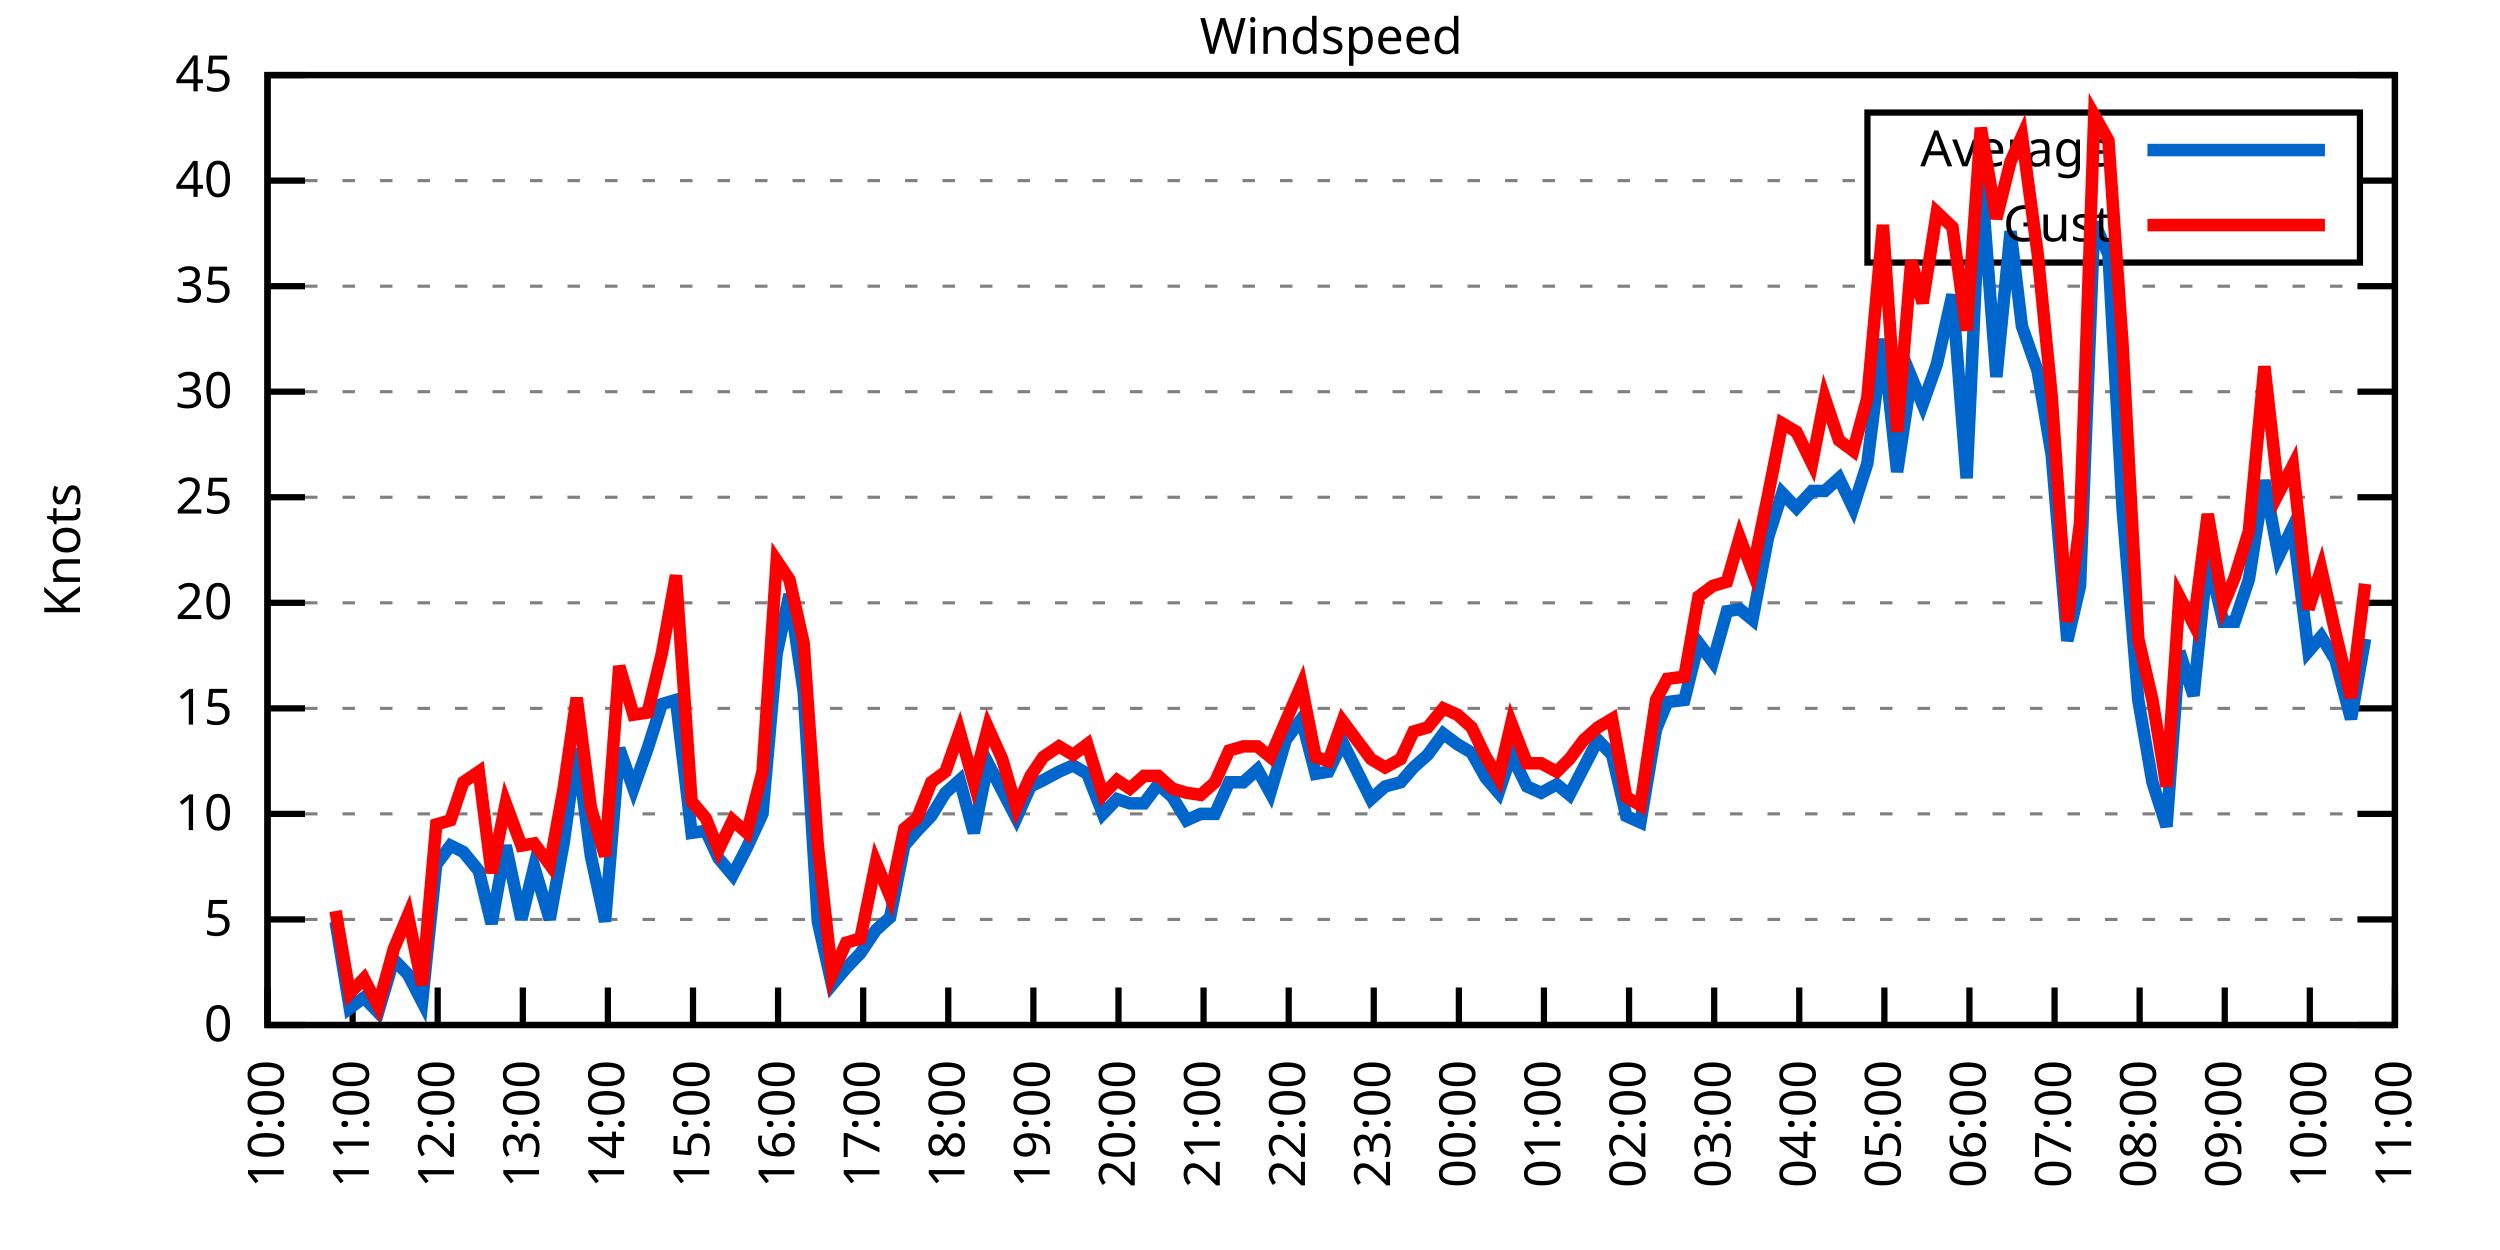
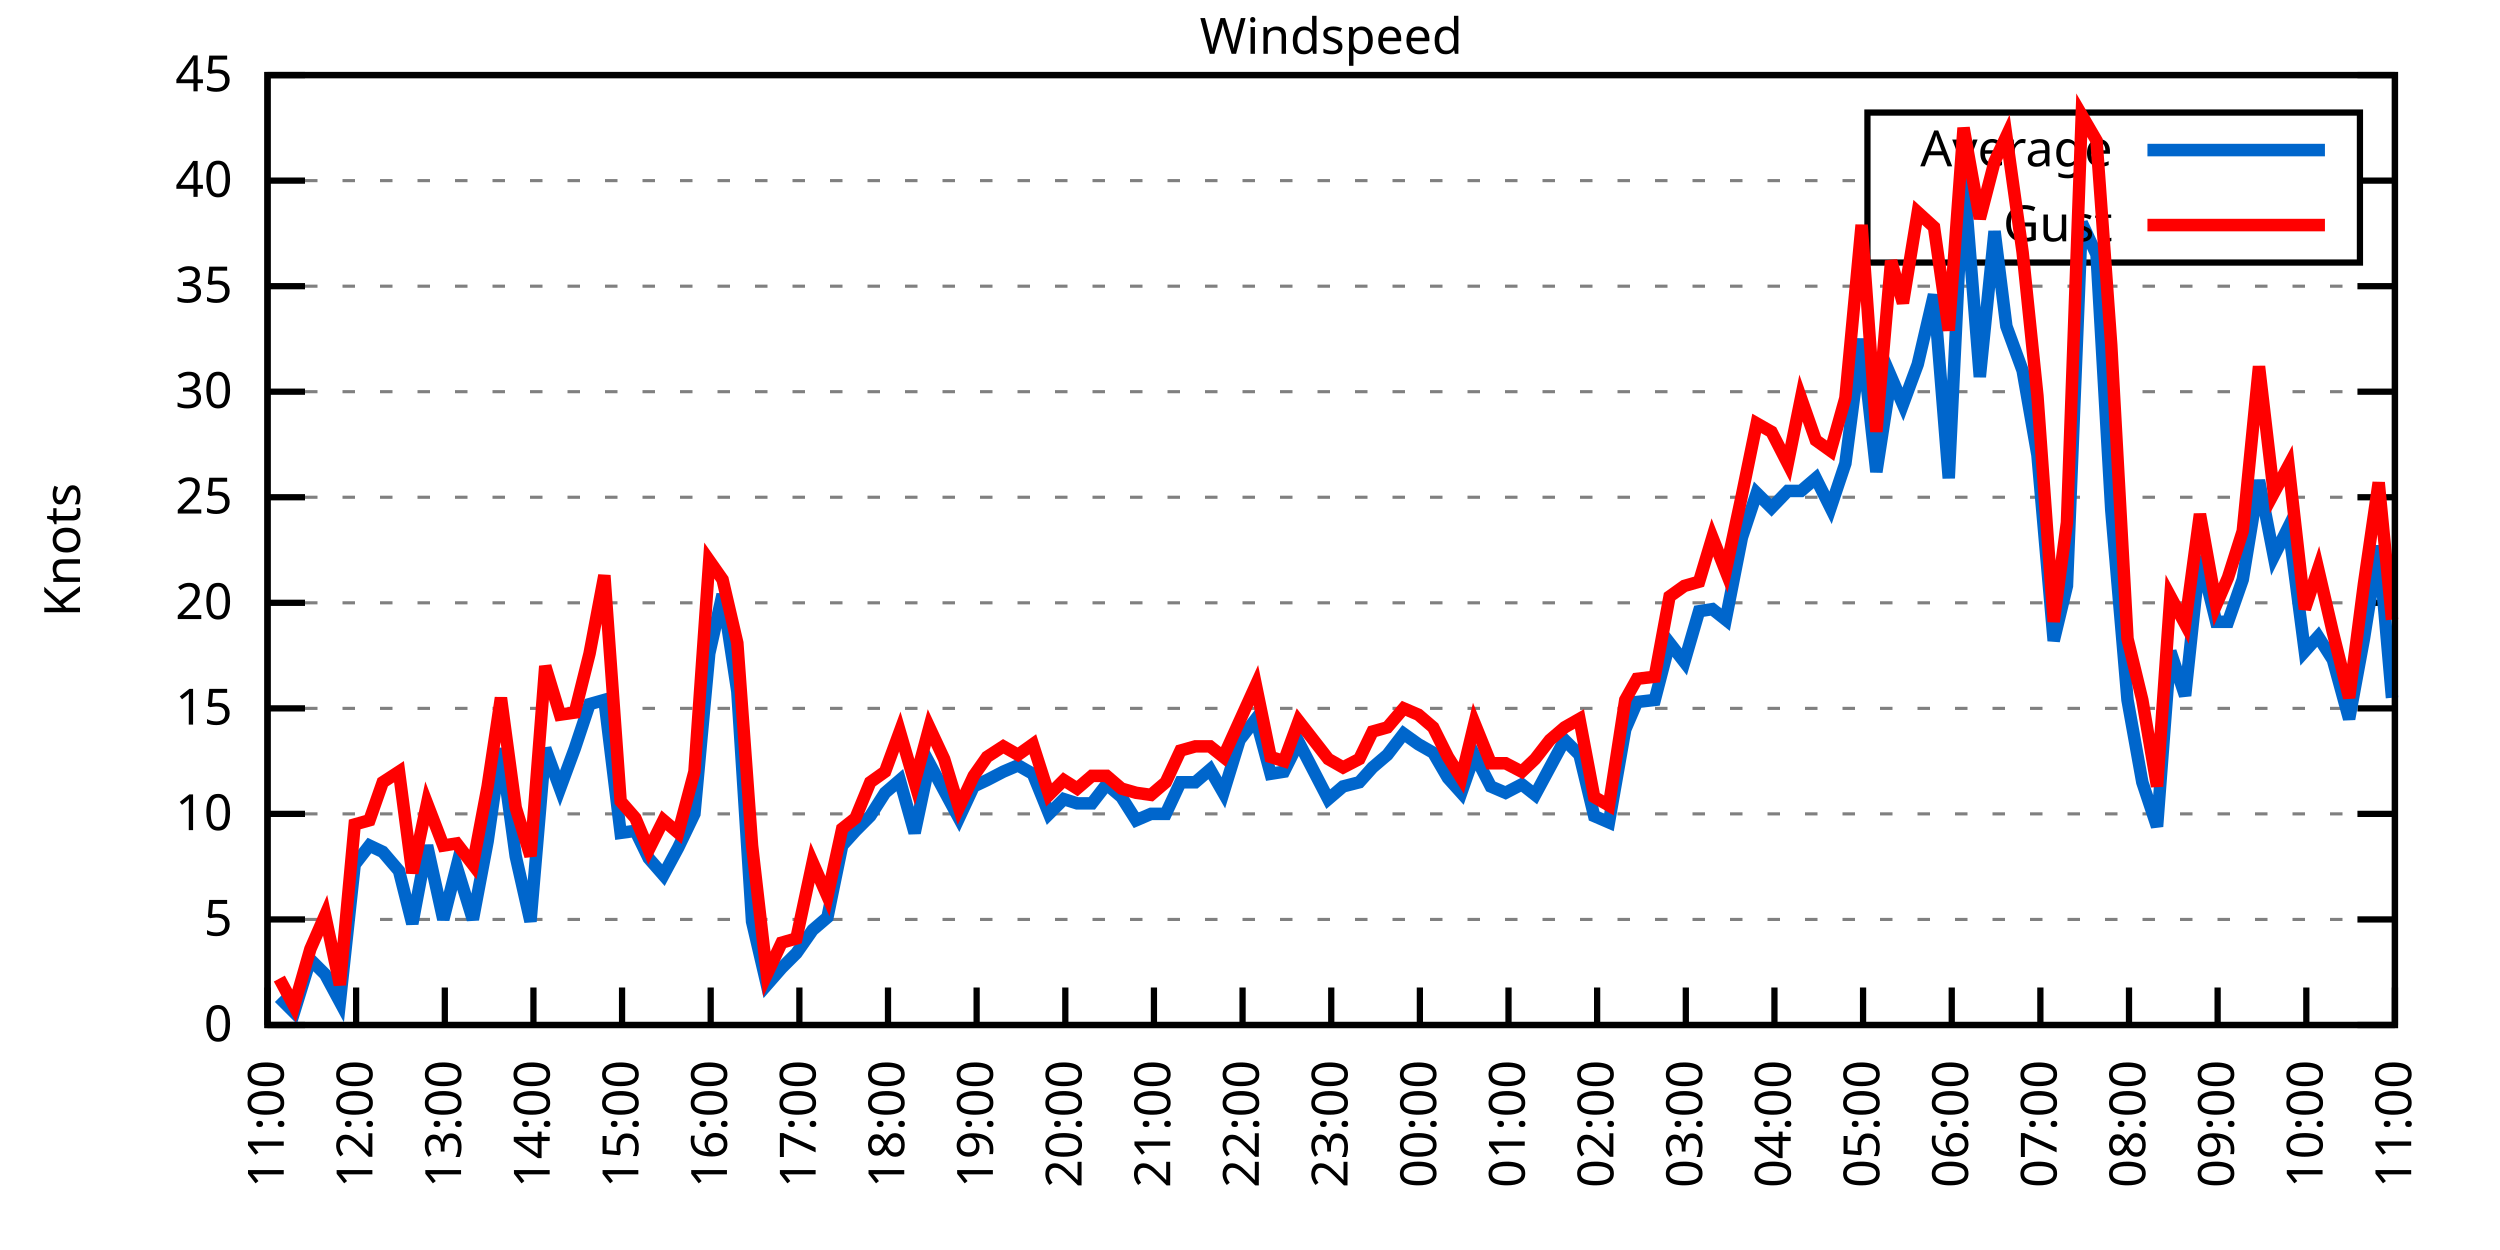
<svg xmlns="http://www.w3.org/2000/svg" xmlns:xlink="http://www.w3.org/1999/xlink" width="400" height="200" viewBox="0 0 400 200">
  <g id="gnuplot_canvas">
    <rect x="0" y="0" width="400" height="200" fill="none" />
    <defs>
      <circle id="gpDot" r="0.5" stroke-width="0.5" stroke="currentColor" />
      <path id="gpPt0" stroke-width="0.333" stroke="currentColor" d="M-1,0 h2 M0,-1 v2" />
      <path id="gpPt1" stroke-width="0.333" stroke="currentColor" d="M-1,-1 L1,1 M1,-1 L-1,1" />
      <path id="gpPt2" stroke-width="0.333" stroke="currentColor" d="M-1,0 L1,0 M0,-1 L0,1 M-1,-1 L1,1 M-1,1 L1,-1" />
      <rect id="gpPt3" stroke-width="0.333" stroke="currentColor" x="-1" y="-1" width="2" height="2" />
      <rect id="gpPt4" stroke-width="0.333" stroke="currentColor" fill="currentColor" x="-1" y="-1" width="2" height="2" />
      <circle id="gpPt5" stroke-width="0.333" stroke="currentColor" cx="0" cy="0" r="1" />
      <use xlink:href="#gpPt5" id="gpPt6" fill="currentColor" stroke="none" />
      <path id="gpPt7" stroke-width="0.333" stroke="currentColor" d="M0,-1.33 L-1.33,0.67 L1.33,0.67 z" />
      <use xlink:href="#gpPt7" id="gpPt8" fill="currentColor" stroke="none" />
      <use xlink:href="#gpPt7" id="gpPt9" stroke="currentColor" transform="rotate(180)" />
      <use xlink:href="#gpPt9" id="gpPt10" fill="currentColor" stroke="none" />
      <use xlink:href="#gpPt3" id="gpPt11" stroke="currentColor" transform="rotate(45)" />
      <use xlink:href="#gpPt11" id="gpPt12" fill="currentColor" stroke="none" />
      <path id="gpPt13" stroke-width="0.333" stroke="currentColor" d="M0,1.330 L1.265,0.411 L0.782,-1.067 L-0.782,-1.076 L-1.265,0.411 z" />
      <use xlink:href="#gpPt13" id="gpPt14" fill="currentColor" stroke="none" />
      <filter id="textbox" filterUnits="objectBoundingBox" x="0" y="0" height="1" width="1">
        <feFlood flood-color="white" flood-opacity="1" result="bgnd" />
        <feComposite in="SourceGraphic" in2="bgnd" operator="atop" />
      </filter>
      <filter id="greybox" filterUnits="objectBoundingBox" x="0" y="0" height="1" width="1">
        <feFlood flood-color="lightgrey" flood-opacity="1" result="grey" />
        <feComposite in="SourceGraphic" in2="grey" operator="atop" />
      </filter>
    </defs>
    <g fill="none" color="white" stroke="currentColor" stroke-width="1.00" stroke-linecap="butt" stroke-linejoin="miter">
</g>
    <g fill="none" color="black" stroke="currentColor" stroke-width="1.00" stroke-linecap="butt" stroke-linejoin="miter">
      <g stroke="none" shape-rendering="crispEdges">
        <polygon fill="rgb(255, 255, 255)" points="42.80,164.00 383.18,164.00 383.18,12.02 42.80,12.02 " />
      </g>
    </g>
    <g fill="none" color="black" stroke="currentColor" stroke-width="1.00" stroke-linecap="butt" stroke-linejoin="miter">
</g>
    <g fill="none" color="black" stroke="black" stroke-width="0.50" stroke-linecap="butt" stroke-linejoin="miter">
</g>
    <g fill="none" color="gray" stroke="currentColor" stroke-width="0.50" stroke-linecap="butt" stroke-linejoin="miter">
      <path stroke="gray" stroke-dasharray="2,4" class="gridline" d="M42.80,164.00 L383.19,164.00  " />
    </g>
    <g fill="none" color="gray" stroke="gray" stroke-width="1.00" stroke-linecap="butt" stroke-linejoin="miter">
</g>
    <g fill="none" color="black" stroke="currentColor" stroke-width="1.00" stroke-linecap="butt" stroke-linejoin="miter">
      <path stroke="black" d="M42.80,164.00 L48.80,164.00 M383.19,164.00 L377.19,164.00  " />
      <g transform="translate(37.20,166.60)" stroke="none" fill="black" font-family="Sans" font-size="8.00" text-anchor="end">
        <text>
          <tspan font-family="Sans"> 0</tspan>
        </text>
      </g>
    </g>
    <g fill="none" color="black" stroke="currentColor" stroke-width="1.00" stroke-linecap="butt" stroke-linejoin="miter">
</g>
    <g fill="none" color="black" stroke="black" stroke-width="0.50" stroke-linecap="butt" stroke-linejoin="miter">
</g>
    <g fill="none" color="gray" stroke="currentColor" stroke-width="0.50" stroke-linecap="butt" stroke-linejoin="miter">
      <path stroke="gray" stroke-dasharray="2,4" class="gridline" d="M42.80,147.11 L383.19,147.11  " />
    </g>
    <g fill="none" color="gray" stroke="gray" stroke-width="1.00" stroke-linecap="butt" stroke-linejoin="miter">
</g>
    <g fill="none" color="black" stroke="currentColor" stroke-width="1.00" stroke-linecap="butt" stroke-linejoin="miter">
      <path stroke="black" d="M42.80,147.11 L48.80,147.11 M383.19,147.11 L377.19,147.11  " />
      <g transform="translate(37.20,149.71)" stroke="none" fill="black" font-family="Sans" font-size="8.00" text-anchor="end">
        <text>
          <tspan font-family="Sans"> 5</tspan>
        </text>
      </g>
    </g>
    <g fill="none" color="black" stroke="currentColor" stroke-width="1.00" stroke-linecap="butt" stroke-linejoin="miter">
</g>
    <g fill="none" color="black" stroke="black" stroke-width="0.50" stroke-linecap="butt" stroke-linejoin="miter">
</g>
    <g fill="none" color="gray" stroke="currentColor" stroke-width="0.50" stroke-linecap="butt" stroke-linejoin="miter">
      <path stroke="gray" stroke-dasharray="2,4" class="gridline" d="M42.80,130.22 L383.19,130.22  " />
    </g>
    <g fill="none" color="gray" stroke="gray" stroke-width="1.00" stroke-linecap="butt" stroke-linejoin="miter">
</g>
    <g fill="none" color="black" stroke="currentColor" stroke-width="1.00" stroke-linecap="butt" stroke-linejoin="miter">
      <path stroke="black" d="M42.80,130.22 L48.80,130.22 M383.19,130.22 L377.19,130.22  " />
      <g transform="translate(37.20,132.82)" stroke="none" fill="black" font-family="Sans" font-size="8.00" text-anchor="end">
        <text>
          <tspan font-family="Sans"> 10</tspan>
        </text>
      </g>
    </g>
    <g fill="none" color="black" stroke="currentColor" stroke-width="1.00" stroke-linecap="butt" stroke-linejoin="miter">
</g>
    <g fill="none" color="black" stroke="black" stroke-width="0.50" stroke-linecap="butt" stroke-linejoin="miter">
</g>
    <g fill="none" color="gray" stroke="currentColor" stroke-width="0.50" stroke-linecap="butt" stroke-linejoin="miter">
      <path stroke="gray" stroke-dasharray="2,4" class="gridline" d="M42.80,113.34 L383.19,113.34  " />
    </g>
    <g fill="none" color="gray" stroke="gray" stroke-width="1.00" stroke-linecap="butt" stroke-linejoin="miter">
</g>
    <g fill="none" color="black" stroke="currentColor" stroke-width="1.00" stroke-linecap="butt" stroke-linejoin="miter">
      <path stroke="black" d="M42.80,113.34 L48.80,113.34 M383.19,113.34 L377.19,113.34  " />
      <g transform="translate(37.20,115.94)" stroke="none" fill="black" font-family="Sans" font-size="8.00" text-anchor="end">
        <text>
          <tspan font-family="Sans"> 15</tspan>
        </text>
      </g>
    </g>
    <g fill="none" color="black" stroke="currentColor" stroke-width="1.00" stroke-linecap="butt" stroke-linejoin="miter">
</g>
    <g fill="none" color="black" stroke="black" stroke-width="0.50" stroke-linecap="butt" stroke-linejoin="miter">
</g>
    <g fill="none" color="gray" stroke="currentColor" stroke-width="0.50" stroke-linecap="butt" stroke-linejoin="miter">
      <path stroke="gray" stroke-dasharray="2,4" class="gridline" d="M42.80,96.45 L383.19,96.45  " />
    </g>
    <g fill="none" color="gray" stroke="gray" stroke-width="1.00" stroke-linecap="butt" stroke-linejoin="miter">
</g>
    <g fill="none" color="black" stroke="currentColor" stroke-width="1.00" stroke-linecap="butt" stroke-linejoin="miter">
      <path stroke="black" d="M42.80,96.45 L48.80,96.45 M383.19,96.45 L377.19,96.45  " />
      <g transform="translate(37.20,99.05)" stroke="none" fill="black" font-family="Sans" font-size="8.00" text-anchor="end">
        <text>
          <tspan font-family="Sans"> 20</tspan>
        </text>
      </g>
    </g>
    <g fill="none" color="black" stroke="currentColor" stroke-width="1.00" stroke-linecap="butt" stroke-linejoin="miter">
</g>
    <g fill="none" color="black" stroke="black" stroke-width="0.50" stroke-linecap="butt" stroke-linejoin="miter">
</g>
    <g fill="none" color="gray" stroke="currentColor" stroke-width="0.50" stroke-linecap="butt" stroke-linejoin="miter">
      <path stroke="gray" stroke-dasharray="2,4" class="gridline" d="M42.80,79.56 L383.19,79.56  " />
    </g>
    <g fill="none" color="gray" stroke="gray" stroke-width="1.00" stroke-linecap="butt" stroke-linejoin="miter">
</g>
    <g fill="none" color="black" stroke="currentColor" stroke-width="1.00" stroke-linecap="butt" stroke-linejoin="miter">
      <path stroke="black" d="M42.80,79.56 L48.80,79.56 M383.19,79.56 L377.19,79.56  " />
      <g transform="translate(37.20,82.16)" stroke="none" fill="black" font-family="Sans" font-size="8.00" text-anchor="end">
        <text>
          <tspan font-family="Sans"> 25</tspan>
        </text>
      </g>
    </g>
    <g fill="none" color="black" stroke="currentColor" stroke-width="1.00" stroke-linecap="butt" stroke-linejoin="miter">
</g>
    <g fill="none" color="black" stroke="black" stroke-width="0.50" stroke-linecap="butt" stroke-linejoin="miter">
</g>
    <g fill="none" color="gray" stroke="currentColor" stroke-width="0.50" stroke-linecap="butt" stroke-linejoin="miter">
      <path stroke="gray" stroke-dasharray="2,4" class="gridline" d="M42.80,62.67 L383.19,62.67  " />
    </g>
    <g fill="none" color="gray" stroke="gray" stroke-width="1.00" stroke-linecap="butt" stroke-linejoin="miter">
</g>
    <g fill="none" color="black" stroke="currentColor" stroke-width="1.00" stroke-linecap="butt" stroke-linejoin="miter">
      <path stroke="black" d="M42.80,62.67 L48.80,62.67 M383.19,62.67 L377.19,62.67  " />
      <g transform="translate(37.20,65.27)" stroke="none" fill="black" font-family="Sans" font-size="8.00" text-anchor="end">
        <text>
          <tspan font-family="Sans"> 30</tspan>
        </text>
      </g>
    </g>
    <g fill="none" color="black" stroke="currentColor" stroke-width="1.00" stroke-linecap="butt" stroke-linejoin="miter">
</g>
    <g fill="none" color="black" stroke="black" stroke-width="0.50" stroke-linecap="butt" stroke-linejoin="miter">
</g>
    <g fill="none" color="gray" stroke="currentColor" stroke-width="0.50" stroke-linecap="butt" stroke-linejoin="miter">
      <path stroke="gray" stroke-dasharray="2,4" class="gridline" d="M42.80,45.79 L383.19,45.79  " />
    </g>
    <g fill="none" color="gray" stroke="gray" stroke-width="1.00" stroke-linecap="butt" stroke-linejoin="miter">
</g>
    <g fill="none" color="black" stroke="currentColor" stroke-width="1.00" stroke-linecap="butt" stroke-linejoin="miter">
      <path stroke="black" d="M42.80,45.79 L48.80,45.79 M383.19,45.79 L377.19,45.79  " />
      <g transform="translate(37.20,48.39)" stroke="none" fill="black" font-family="Sans" font-size="8.00" text-anchor="end">
        <text>
          <tspan font-family="Sans"> 35</tspan>
        </text>
      </g>
    </g>
    <g fill="none" color="black" stroke="currentColor" stroke-width="1.00" stroke-linecap="butt" stroke-linejoin="miter">
</g>
    <g fill="none" color="black" stroke="black" stroke-width="0.50" stroke-linecap="butt" stroke-linejoin="miter">
</g>
    <g fill="none" color="gray" stroke="currentColor" stroke-width="0.50" stroke-linecap="butt" stroke-linejoin="miter">
      <path stroke="gray" stroke-dasharray="2,4" class="gridline" d="M42.80,28.90 L298.79,28.90 M377.59,28.90 L383.19,28.90  " />
    </g>
    <g fill="none" color="gray" stroke="gray" stroke-width="1.00" stroke-linecap="butt" stroke-linejoin="miter">
</g>
    <g fill="none" color="black" stroke="currentColor" stroke-width="1.00" stroke-linecap="butt" stroke-linejoin="miter">
      <path stroke="black" d="M42.80,28.90 L48.80,28.90 M383.19,28.90 L377.19,28.90  " />
      <g transform="translate(37.20,31.50)" stroke="none" fill="black" font-family="Sans" font-size="8.00" text-anchor="end">
        <text>
          <tspan font-family="Sans"> 40</tspan>
        </text>
      </g>
    </g>
    <g fill="none" color="black" stroke="currentColor" stroke-width="1.00" stroke-linecap="butt" stroke-linejoin="miter">
</g>
    <g fill="none" color="black" stroke="black" stroke-width="0.50" stroke-linecap="butt" stroke-linejoin="miter">
</g>
    <g fill="none" color="gray" stroke="currentColor" stroke-width="0.50" stroke-linecap="butt" stroke-linejoin="miter">
      <path stroke="gray" stroke-dasharray="2,4" class="gridline" d="M42.80,12.01 L383.19,12.01  " />
    </g>
    <g fill="none" color="gray" stroke="gray" stroke-width="1.00" stroke-linecap="butt" stroke-linejoin="miter">
</g>
    <g fill="none" color="black" stroke="currentColor" stroke-width="1.00" stroke-linecap="butt" stroke-linejoin="miter">
      <path stroke="black" d="M42.80,12.01 L48.80,12.01 M383.19,12.01 L377.19,12.01  " />
      <g transform="translate(37.20,14.61)" stroke="none" fill="black" font-family="Sans" font-size="8.00" text-anchor="end">
        <text>
          <tspan font-family="Sans"> 45</tspan>
        </text>
      </g>
    </g>
    <g fill="none" color="black" stroke="currentColor" stroke-width="1.00" stroke-linecap="butt" stroke-linejoin="miter">
      <path stroke="black" d="M42.80,164.00 L42.80,158.00  " />
      <g transform="translate(45.40,169.60) rotate(270.00)" stroke="none" fill="black" font-family="Sans" font-size="8.00" text-anchor="end">
        <text>
-           <tspan font-family="Sans">10:00</tspan>
-         </text>
-       </g>
-     </g>
-     <g fill="none" color="black" stroke="currentColor" stroke-width="1.00" stroke-linecap="butt" stroke-linejoin="miter">
-       <path stroke="black" d="M56.42,164.00 L56.42,158.00  " />
-       <g transform="translate(59.02,169.60) rotate(270.00)" stroke="none" fill="black" font-family="Sans" font-size="8.00" text-anchor="end">
-         <text>
          <tspan font-family="Sans">11:00</tspan>
        </text>
      </g>
    </g>
    <g fill="none" color="black" stroke="currentColor" stroke-width="1.00" stroke-linecap="butt" stroke-linejoin="miter">
-       <path stroke="black" d="M70.03,164.00 L70.03,158.00  " />
-       <g transform="translate(72.63,169.60) rotate(270.00)" stroke="none" fill="black" font-family="Sans" font-size="8.00" text-anchor="end">
+       <path stroke="black" d="M56.98,164.00 L56.98,158.00  " />
+       <g transform="translate(59.58,169.60) rotate(270.00)" stroke="none" fill="black" font-family="Sans" font-size="8.00" text-anchor="end">
        <text>
          <tspan font-family="Sans">12:00</tspan>
        </text>
      </g>
    </g>
    <g fill="none" color="black" stroke="currentColor" stroke-width="1.00" stroke-linecap="butt" stroke-linejoin="miter">
-       <path stroke="black" d="M83.65,164.00 L83.65,158.00  " />
-       <g transform="translate(86.25,169.60) rotate(270.00)" stroke="none" fill="black" font-family="Sans" font-size="8.00" text-anchor="end">
+       <path stroke="black" d="M71.17,164.00 L71.17,158.00  " />
+       <g transform="translate(73.77,169.60) rotate(270.00)" stroke="none" fill="black" font-family="Sans" font-size="8.00" text-anchor="end">
        <text>
          <tspan font-family="Sans">13:00</tspan>
        </text>
      </g>
    </g>
    <g fill="none" color="black" stroke="currentColor" stroke-width="1.00" stroke-linecap="butt" stroke-linejoin="miter">
-       <path stroke="black" d="M97.26,164.00 L97.26,158.00  " />
-       <g transform="translate(99.86,169.60) rotate(270.00)" stroke="none" fill="black" font-family="Sans" font-size="8.00" text-anchor="end">
+       <path stroke="black" d="M85.35,164.00 L85.35,158.00  " />
+       <g transform="translate(87.95,169.60) rotate(270.00)" stroke="none" fill="black" font-family="Sans" font-size="8.00" text-anchor="end">
        <text>
          <tspan font-family="Sans">14:00</tspan>
        </text>
      </g>
    </g>
    <g fill="none" color="black" stroke="currentColor" stroke-width="1.00" stroke-linecap="butt" stroke-linejoin="miter">
-       <path stroke="black" d="M110.88,164.00 L110.88,158.00  " />
-       <g transform="translate(113.48,169.60) rotate(270.00)" stroke="none" fill="black" font-family="Sans" font-size="8.00" text-anchor="end">
+       <path stroke="black" d="M99.53,164.00 L99.53,158.00  " />
+       <g transform="translate(102.13,169.60) rotate(270.00)" stroke="none" fill="black" font-family="Sans" font-size="8.00" text-anchor="end">
        <text>
          <tspan font-family="Sans">15:00</tspan>
        </text>
      </g>
    </g>
    <g fill="none" color="black" stroke="currentColor" stroke-width="1.00" stroke-linecap="butt" stroke-linejoin="miter">
-       <path stroke="black" d="M124.49,164.00 L124.49,158.00  " />
-       <g transform="translate(127.09,169.60) rotate(270.00)" stroke="none" fill="black" font-family="Sans" font-size="8.00" text-anchor="end">
+       <path stroke="black" d="M113.71,164.00 L113.71,158.00  " />
+       <g transform="translate(116.31,169.60) rotate(270.00)" stroke="none" fill="black" font-family="Sans" font-size="8.00" text-anchor="end">
        <text>
          <tspan font-family="Sans">16:00</tspan>
        </text>
      </g>
    </g>
    <g fill="none" color="black" stroke="currentColor" stroke-width="1.00" stroke-linecap="butt" stroke-linejoin="miter">
-       <path stroke="black" d="M138.11,164.00 L138.11,158.00  " />
-       <g transform="translate(140.71,169.60) rotate(270.00)" stroke="none" fill="black" font-family="Sans" font-size="8.00" text-anchor="end">
+       <path stroke="black" d="M127.90,164.00 L127.90,158.00  " />
+       <g transform="translate(130.50,169.60) rotate(270.00)" stroke="none" fill="black" font-family="Sans" font-size="8.00" text-anchor="end">
        <text>
          <tspan font-family="Sans">17:00</tspan>
        </text>
      </g>
    </g>
    <g fill="none" color="black" stroke="currentColor" stroke-width="1.00" stroke-linecap="butt" stroke-linejoin="miter">
-       <path stroke="black" d="M151.72,164.00 L151.72,158.00  " />
-       <g transform="translate(154.32,169.60) rotate(270.00)" stroke="none" fill="black" font-family="Sans" font-size="8.00" text-anchor="end">
+       <path stroke="black" d="M142.08,164.00 L142.08,158.00  " />
+       <g transform="translate(144.68,169.60) rotate(270.00)" stroke="none" fill="black" font-family="Sans" font-size="8.00" text-anchor="end">
        <text>
          <tspan font-family="Sans">18:00</tspan>
        </text>
      </g>
    </g>
    <g fill="none" color="black" stroke="currentColor" stroke-width="1.00" stroke-linecap="butt" stroke-linejoin="miter">
-       <path stroke="black" d="M165.34,164.00 L165.34,158.00  " />
-       <g transform="translate(167.94,169.60) rotate(270.00)" stroke="none" fill="black" font-family="Sans" font-size="8.00" text-anchor="end">
+       <path stroke="black" d="M156.26,164.00 L156.26,158.00  " />
+       <g transform="translate(158.86,169.60) rotate(270.00)" stroke="none" fill="black" font-family="Sans" font-size="8.00" text-anchor="end">
        <text>
          <tspan font-family="Sans">19:00</tspan>
        </text>
      </g>
    </g>
    <g fill="none" color="black" stroke="currentColor" stroke-width="1.00" stroke-linecap="butt" stroke-linejoin="miter">
-       <path stroke="black" d="M178.96,164.00 L178.96,158.00  " />
-       <g transform="translate(181.56,169.60) rotate(270.00)" stroke="none" fill="black" font-family="Sans" font-size="8.00" text-anchor="end">
+       <path stroke="black" d="M170.45,164.00 L170.45,158.00  " />
+       <g transform="translate(173.05,169.60) rotate(270.00)" stroke="none" fill="black" font-family="Sans" font-size="8.00" text-anchor="end">
        <text>
          <tspan font-family="Sans">20:00</tspan>
        </text>
      </g>
    </g>
    <g fill="none" color="black" stroke="currentColor" stroke-width="1.00" stroke-linecap="butt" stroke-linejoin="miter">
-       <path stroke="black" d="M192.57,164.00 L192.57,158.00  " />
-       <g transform="translate(195.17,169.60) rotate(270.00)" stroke="none" fill="black" font-family="Sans" font-size="8.00" text-anchor="end">
+       <path stroke="black" d="M184.63,164.00 L184.63,158.00  " />
+       <g transform="translate(187.23,169.60) rotate(270.00)" stroke="none" fill="black" font-family="Sans" font-size="8.00" text-anchor="end">
        <text>
          <tspan font-family="Sans">21:00</tspan>
        </text>
      </g>
    </g>
    <g fill="none" color="black" stroke="currentColor" stroke-width="1.00" stroke-linecap="butt" stroke-linejoin="miter">
-       <path stroke="black" d="M206.19,164.00 L206.19,158.00  " />
-       <g transform="translate(208.79,169.60) rotate(270.00)" stroke="none" fill="black" font-family="Sans" font-size="8.00" text-anchor="end">
+       <path stroke="black" d="M198.81,164.00 L198.81,158.00  " />
+       <g transform="translate(201.41,169.60) rotate(270.00)" stroke="none" fill="black" font-family="Sans" font-size="8.00" text-anchor="end">
        <text>
          <tspan font-family="Sans">22:00</tspan>
        </text>
      </g>
    </g>
    <g fill="none" color="black" stroke="currentColor" stroke-width="1.00" stroke-linecap="butt" stroke-linejoin="miter">
-       <path stroke="black" d="M219.80,164.00 L219.80,158.00  " />
-       <g transform="translate(222.40,169.60) rotate(270.00)" stroke="none" fill="black" font-family="Sans" font-size="8.00" text-anchor="end">
+       <path stroke="black" d="M213.00,164.00 L213.00,158.00  " />
+       <g transform="translate(215.60,169.60) rotate(270.00)" stroke="none" fill="black" font-family="Sans" font-size="8.00" text-anchor="end">
        <text>
          <tspan font-family="Sans">23:00</tspan>
        </text>
      </g>
    </g>
    <g fill="none" color="black" stroke="currentColor" stroke-width="1.00" stroke-linecap="butt" stroke-linejoin="miter">
-       <path stroke="black" d="M233.42,164.00 L233.42,158.00  " />
-       <g transform="translate(236.02,169.60) rotate(270.00)" stroke="none" fill="black" font-family="Sans" font-size="8.00" text-anchor="end">
+       <path stroke="black" d="M227.18,164.00 L227.18,158.00  " />
+       <g transform="translate(229.78,169.60) rotate(270.00)" stroke="none" fill="black" font-family="Sans" font-size="8.00" text-anchor="end">
        <text>
          <tspan font-family="Sans">00:00</tspan>
        </text>
      </g>
    </g>
    <g fill="none" color="black" stroke="currentColor" stroke-width="1.00" stroke-linecap="butt" stroke-linejoin="miter">
-       <path stroke="black" d="M247.03,164.00 L247.03,158.00  " />
-       <g transform="translate(249.63,169.60) rotate(270.00)" stroke="none" fill="black" font-family="Sans" font-size="8.00" text-anchor="end">
+       <path stroke="black" d="M241.36,164.00 L241.36,158.00  " />
+       <g transform="translate(243.96,169.60) rotate(270.00)" stroke="none" fill="black" font-family="Sans" font-size="8.00" text-anchor="end">
        <text>
          <tspan font-family="Sans">01:00</tspan>
        </text>
      </g>
    </g>
    <g fill="none" color="black" stroke="currentColor" stroke-width="1.00" stroke-linecap="butt" stroke-linejoin="miter">
-       <path stroke="black" d="M260.65,164.00 L260.65,158.00  " />
-       <g transform="translate(263.25,169.60) rotate(270.00)" stroke="none" fill="black" font-family="Sans" font-size="8.00" text-anchor="end">
+       <path stroke="black" d="M255.54,164.00 L255.54,158.00  " />
+       <g transform="translate(258.14,169.60) rotate(270.00)" stroke="none" fill="black" font-family="Sans" font-size="8.00" text-anchor="end">
        <text>
          <tspan font-family="Sans">02:00</tspan>
        </text>
      </g>
    </g>
    <g fill="none" color="black" stroke="currentColor" stroke-width="1.00" stroke-linecap="butt" stroke-linejoin="miter">
-       <path stroke="black" d="M274.27,164.00 L274.27,158.00  " />
-       <g transform="translate(276.87,169.60) rotate(270.00)" stroke="none" fill="black" font-family="Sans" font-size="8.00" text-anchor="end">
+       <path stroke="black" d="M269.73,164.00 L269.73,158.00  " />
+       <g transform="translate(272.33,169.60) rotate(270.00)" stroke="none" fill="black" font-family="Sans" font-size="8.00" text-anchor="end">
        <text>
          <tspan font-family="Sans">03:00</tspan>
        </text>
      </g>
    </g>
    <g fill="none" color="black" stroke="currentColor" stroke-width="1.00" stroke-linecap="butt" stroke-linejoin="miter">
-       <path stroke="black" d="M287.88,164.00 L287.88,158.00  " />
-       <g transform="translate(290.48,169.60) rotate(270.00)" stroke="none" fill="black" font-family="Sans" font-size="8.00" text-anchor="end">
+       <path stroke="black" d="M283.91,164.00 L283.91,158.00  " />
+       <g transform="translate(286.51,169.60) rotate(270.00)" stroke="none" fill="black" font-family="Sans" font-size="8.00" text-anchor="end">
        <text>
          <tspan font-family="Sans">04:00</tspan>
        </text>
      </g>
    </g>
    <g fill="none" color="black" stroke="currentColor" stroke-width="1.00" stroke-linecap="butt" stroke-linejoin="miter">
-       <path stroke="black" d="M301.50,164.00 L301.50,158.00  " />
-       <g transform="translate(304.10,169.60) rotate(270.00)" stroke="none" fill="black" font-family="Sans" font-size="8.00" text-anchor="end">
+       <path stroke="black" d="M298.09,164.00 L298.09,158.00  " />
+       <g transform="translate(300.69,169.60) rotate(270.00)" stroke="none" fill="black" font-family="Sans" font-size="8.00" text-anchor="end">
        <text>
          <tspan font-family="Sans">05:00</tspan>
        </text>
      </g>
    </g>
    <g fill="none" color="black" stroke="currentColor" stroke-width="1.00" stroke-linecap="butt" stroke-linejoin="miter">
-       <path stroke="black" d="M315.11,164.00 L315.11,158.00  " />
-       <g transform="translate(317.71,169.60) rotate(270.00)" stroke="none" fill="black" font-family="Sans" font-size="8.00" text-anchor="end">
+       <path stroke="black" d="M312.28,164.00 L312.28,158.00  " />
+       <g transform="translate(314.88,169.60) rotate(270.00)" stroke="none" fill="black" font-family="Sans" font-size="8.00" text-anchor="end">
        <text>
          <tspan font-family="Sans">06:00</tspan>
        </text>
      </g>
    </g>
    <g fill="none" color="black" stroke="currentColor" stroke-width="1.00" stroke-linecap="butt" stroke-linejoin="miter">
-       <path stroke="black" d="M328.73,164.00 L328.73,158.00  " />
-       <g transform="translate(331.33,169.60) rotate(270.00)" stroke="none" fill="black" font-family="Sans" font-size="8.00" text-anchor="end">
+       <path stroke="black" d="M326.46,164.00 L326.46,158.00  " />
+       <g transform="translate(329.06,169.60) rotate(270.00)" stroke="none" fill="black" font-family="Sans" font-size="8.00" text-anchor="end">
        <text>
          <tspan font-family="Sans">07:00</tspan>
        </text>
      </g>
    </g>
    <g fill="none" color="black" stroke="currentColor" stroke-width="1.00" stroke-linecap="butt" stroke-linejoin="miter">
-       <path stroke="black" d="M342.34,164.00 L342.34,158.00  " />
-       <g transform="translate(344.94,169.60) rotate(270.00)" stroke="none" fill="black" font-family="Sans" font-size="8.00" text-anchor="end">
+       <path stroke="black" d="M340.64,164.00 L340.64,158.00  " />
+       <g transform="translate(343.24,169.60) rotate(270.00)" stroke="none" fill="black" font-family="Sans" font-size="8.00" text-anchor="end">
        <text>
          <tspan font-family="Sans">08:00</tspan>
        </text>
      </g>
    </g>
    <g fill="none" color="black" stroke="currentColor" stroke-width="1.00" stroke-linecap="butt" stroke-linejoin="miter">
-       <path stroke="black" d="M355.96,164.00 L355.96,158.00  " />
-       <g transform="translate(358.56,169.60) rotate(270.00)" stroke="none" fill="black" font-family="Sans" font-size="8.00" text-anchor="end">
+       <path stroke="black" d="M354.82,164.00 L354.82,158.00  " />
+       <g transform="translate(357.42,169.60) rotate(270.00)" stroke="none" fill="black" font-family="Sans" font-size="8.00" text-anchor="end">
        <text>
          <tspan font-family="Sans">09:00</tspan>
        </text>
      </g>
    </g>
    <g fill="none" color="black" stroke="currentColor" stroke-width="1.00" stroke-linecap="butt" stroke-linejoin="miter">
-       <path stroke="black" d="M369.57,164.00 L369.57,158.00  " />
-       <g transform="translate(372.17,169.60) rotate(270.00)" stroke="none" fill="black" font-family="Sans" font-size="8.00" text-anchor="end">
+       <path stroke="black" d="M369.01,164.00 L369.01,158.00  " />
+       <g transform="translate(371.61,169.60) rotate(270.00)" stroke="none" fill="black" font-family="Sans" font-size="8.00" text-anchor="end">
        <text>
          <tspan font-family="Sans">10:00</tspan>
        </text>
      </g>
    </g>
    <g fill="none" color="black" stroke="currentColor" stroke-width="1.00" stroke-linecap="butt" stroke-linejoin="miter">
      <path stroke="black" d="M383.19,164.00 L383.19,158.00  " />
      <g transform="translate(385.79,169.60) rotate(270.00)" stroke="none" fill="black" font-family="Sans" font-size="8.00" text-anchor="end">
        <text>
          <tspan font-family="Sans">11:00</tspan>
        </text>
      </g>
    </g>
    <g fill="none" color="black" stroke="currentColor" stroke-width="1.00" stroke-linecap="butt" stroke-linejoin="miter">
</g>
    <g fill="none" color="black" stroke="currentColor" stroke-width="1.00" stroke-linecap="butt" stroke-linejoin="miter">
      <path stroke="black" d="M42.80,12.01 L42.80,164.00 L383.19,164.00 L383.19,12.01 L42.80,12.01 Z  " />
    </g>
    <g fill="none" color="black" stroke="currentColor" stroke-width="1.00" stroke-linecap="butt" stroke-linejoin="miter">
</g>
    <g fill="none" color="black" stroke="currentColor" stroke-width="1.00" stroke-linecap="butt" stroke-linejoin="miter">
      <path stroke="black" d="M298.79,42.01 L298.79,18.01 L377.59,18.01 L377.59,42.01 L298.79,42.01 Z  " />
    </g>
    <g id="Windspeed_plot_1">
      <g fill="none" color="white" stroke="black" stroke-width="2.00" stroke-linecap="butt" stroke-linejoin="miter">
</g>
      <g fill="none" color="black" stroke="currentColor" stroke-width="2.00" stroke-linecap="butt" stroke-linejoin="miter">
        <g transform="translate(337.99,26.61)" stroke="none" fill="black" font-family="Sans" font-size="8.00" text-anchor="end">
          <text>
            <tspan font-family="Sans">Average</tspan>
          </text>
        </g>
      </g>
      <g fill="none" color="black" stroke="currentColor" stroke-width="2.00" stroke-linecap="butt" stroke-linejoin="miter">
-         <path stroke="rgb(  0, 102, 204)" d="M343.59,24.01 L371.99,24.01 M53.69,147.45 L55.96,161.30 L58.23,159.61 L60.50,161.97 L63.00,153.53 L65.27,155.89   L67.54,160.28 L69.80,138.33 L72.07,135.29 L74.12,136.30 L76.61,139.34 L78.65,147.79 L80.92,135.29 L83.42,147.11   L85.46,138.67 L87.96,147.11 L90.23,134.62 L92.27,119.75 L94.54,136.98 L96.81,147.45 L99.08,119.75 L101.35,126.17   L103.62,119.75 L105.89,112.66 L108.15,111.99 L110.65,133.26 L112.92,132.93 L114.96,137.32 L117.23,140.02 L119.50,135.63   L122.00,130.22 L124.27,104.56 L126.31,95.10 L128.58,110.63 L130.85,147.45 L133.12,157.58 L135.39,154.88 L137.66,152.52   L140.15,148.80 L142.42,146.77 L144.69,135.29 L146.73,132.93 L149.00,130.56 L151.27,126.85 L153.54,124.82 L155.81,133.26   L158.08,122.12 L160.35,126.51 L162.62,130.90 L164.89,125.83 L166.93,124.82 L169.43,123.47 L171.69,122.46 L173.96,123.81   L176.46,130.22 L178.73,127.86 L180.77,128.54 L183.04,128.54 L185.31,125.50 L187.58,127.52 L189.85,131.24 L192.12,130.22   L194.39,130.22 L196.66,125.16 L198.93,125.16 L201.19,123.13 L203.24,126.85 L205.73,118.40 L208.23,115.03 L210.50,123.81   L212.54,123.47 L214.81,118.74 L219.35,127.86 L221.62,125.83 L224.11,125.16 L226.16,122.79 L228.43,120.77 L230.92,117.39   L233.19,119.08 L235.46,120.43 L237.73,124.48 L239.77,126.85 L241.81,120.77 L244.31,125.83 L246.58,126.85 L249.08,125.50   L251.12,127.18 L253.39,122.79 L255.66,118.40 L257.93,120.77 L260.20,130.56 L262.47,131.58 L264.96,116.71 L266.78,112.32   L269.50,111.99 L271.77,102.87 L274.04,105.91 L276.31,97.80 L278.35,97.46 L280.39,99.15 L282.89,85.98 L285.16,78.89   L287.43,81.25 L289.92,78.55 L291.97,78.55 L294.23,76.52 L296.50,81.25 L298.77,74.16 L301.27,54.23 L303.54,75.51   L305.81,60.31 L307.62,64.70 L309.89,58.28 L312.39,47.14 L314.66,76.52 L316.93,27.55 L319.42,60.31 L321.69,37.00   L323.51,52.20 L326.00,59.30 L328.27,72.81 L330.77,102.53 L332.81,93.75 L335.08,35.65 L337.35,40.72 L339.62,81.59   L342.12,111.99 L344.39,125.16 L346.65,132.25 L348.70,104.22 L350.97,111.31 L353.24,89.02 L355.73,99.49 L357.55,99.49   L359.82,92.73 L362.31,76.86 L364.58,89.02 L366.85,84.29 L369.35,104.22 L371.39,101.85 L373.66,105.57 L376.16,115.03   L378.42,102.19  " />
+         <path stroke="rgb(  0, 102, 204)" d="M343.59,24.01 L371.99,24.01 M44.69,159.61 L47.05,161.97 L49.66,153.53 L52.02,155.89 L54.38,160.28 L56.75,138.33   L59.11,135.29 L61.24,136.30 L63.84,139.34 L65.97,147.79 L68.33,135.29 L70.93,147.11 L73.06,138.67 L75.66,147.11   L78.02,134.62 L80.15,119.75 L82.51,136.98 L84.88,147.45 L87.24,119.75 L89.60,126.17 L91.97,119.75 L94.33,112.66   L96.70,111.99 L99.30,133.26 L101.66,132.93 L103.79,137.32 L106.15,140.02 L108.51,135.63 L111.11,130.22 L113.48,104.56   L115.61,95.10 L117.97,110.63 L120.33,147.45 L122.70,157.58 L125.06,154.88 L127.42,152.52 L130.02,148.80 L132.39,146.77   L134.75,135.29 L136.88,132.93 L139.24,130.56 L141.61,126.85 L143.97,124.82 L146.34,133.26 L148.70,122.12 L151.06,126.51   L153.43,130.90 L155.79,125.83 L157.92,124.82 L160.52,123.47 L162.88,122.46 L165.25,123.81 L167.85,130.22 L170.21,127.86   L172.34,128.54 L174.70,128.54 L177.06,125.50 L179.43,127.52 L181.79,131.24 L184.16,130.22 L186.52,130.22 L188.88,125.16   L191.25,125.16 L193.61,123.13 L195.74,126.85 L198.34,118.40 L200.94,115.03 L203.30,123.81 L205.43,123.47 L207.79,118.74   L212.52,127.86 L214.89,125.83 L217.49,125.16 L219.61,122.79 L221.98,120.77 L224.58,117.39 L226.94,119.08 L229.31,120.43   L231.67,124.48 L233.80,126.85 L235.92,120.77 L238.52,125.83 L240.89,126.85 L243.49,125.50 L245.62,127.18 L247.98,122.79   L250.34,118.40 L252.71,120.77 L255.07,130.56 L257.43,131.58 L260.04,116.71 L261.93,112.32 L264.76,111.99 L267.13,102.87   L269.49,105.91 L271.85,97.80 L273.98,97.46 L276.11,99.15 L278.71,85.98 L281.07,78.89 L283.44,81.25 L286.04,78.55   L288.16,78.55 L290.53,76.52 L292.89,81.25 L295.26,74.16 L297.86,54.23 L300.22,75.51 L302.58,60.31 L304.47,64.70   L306.84,58.28 L309.44,47.14 L311.80,76.52 L314.17,27.55 L316.77,60.31 L319.13,37.00 L321.02,52.20 L323.62,59.30   L325.99,72.81 L328.59,102.53 L330.71,93.75 L333.08,35.65 L335.44,40.72 L337.80,81.59 L340.40,111.99 L342.77,125.16   L345.13,132.25 L347.26,104.22 L349.62,111.31 L351.99,89.02 L354.59,99.49 L356.48,99.49 L358.84,92.73 L361.44,76.86   L363.81,89.02 L366.17,84.29 L368.77,104.22 L370.90,101.85 L373.26,105.57 L375.86,115.03 L378.23,102.19 L380.59,87.33   L382.72,111.65  " />
      </g>
    </g>
    <g id="Windspeed_plot_2">
      <g fill="none" color="black" stroke="currentColor" stroke-width="2.00" stroke-linecap="butt" stroke-linejoin="miter">
        <g transform="translate(337.99,38.61)" stroke="none" fill="black" font-family="Sans" font-size="8.00" text-anchor="end">
          <text>
            <tspan font-family="Sans">Gust</tspan>
          </text>
        </g>
      </g>
      <g fill="none" color="black" stroke="currentColor" stroke-width="2.00" stroke-linecap="butt" stroke-linejoin="miter">
-         <path stroke="rgb(255,   0,   0)" d="M343.59,36.01 L371.99,36.01 M53.69,145.76 L55.96,158.93 L58.23,156.57 L60.50,160.96 L63.00,151.84 L65.27,146.44   L67.54,157.58 L69.80,131.91 L72.07,131.24 L74.12,125.16 L76.61,123.47 L78.65,139.68 L80.92,128.54 L83.42,135.29   L85.46,134.95 L87.96,138.33 L90.23,125.83 L92.27,111.65 L94.54,129.21 L96.81,136.98 L99.08,106.58 L101.35,114.35   L103.62,114.01 L105.89,104.56 L108.15,92.06 L110.65,128.20 L112.92,130.90 L114.96,135.97 L117.23,131.24 L119.50,133.26   L122.00,123.47 L124.27,89.69 L126.31,92.73 L128.58,102.87 L130.85,135.29 L133.12,155.89 L135.39,150.83 L137.66,150.15   L140.15,137.99 L142.42,143.40 L144.69,132.59 L146.73,130.90 L149.00,125.16 L151.27,123.47 L153.54,117.05 L155.81,125.16   L158.08,116.38 L160.35,121.44 L162.62,129.21 L164.89,124.14 L166.93,121.11 L169.43,119.42 L171.69,120.77 L173.96,119.08   L176.46,127.18 L178.73,124.82 L180.77,126.17 L183.04,124.14 L185.31,124.14 L187.58,126.17 L189.85,126.85 L192.12,127.18   L194.39,125.16 L196.66,120.09 L198.93,119.42 L201.19,119.42 L203.24,121.11 L205.73,115.36 L208.23,109.62 L210.50,121.11   L212.54,121.78 L214.81,115.36 L219.35,121.44 L221.62,122.79 L224.11,121.44 L226.16,117.05 L228.43,116.38 L230.92,113.34   L233.19,114.35 L235.46,116.38 L237.73,121.11 L239.77,124.48 L241.81,115.70 L244.31,122.12 L246.58,122.12 L249.08,123.47   L251.12,121.44 L253.39,118.40 L255.66,116.38 L257.93,115.03 L260.20,127.52 L262.47,128.87 L264.96,111.99 L266.78,108.61   L269.50,108.27 L271.77,95.44 L274.04,93.75 L276.31,93.07 L278.35,85.98 L280.39,91.38 L282.89,79.22 L285.16,67.74   L287.43,69.09 L289.92,74.16 L291.97,63.69 L294.23,70.44 L296.50,72.13 L298.77,63.69 L301.27,35.99 L303.54,69.09   L305.81,41.73 L307.62,48.49 L309.89,33.96 L312.39,36.33 L314.66,52.88 L316.93,20.45 L319.42,34.98 L321.69,25.86   L323.51,21.80 L326.00,40.38 L328.27,63.35 L330.77,99.49 L332.81,83.61 L335.08,18.43 L337.35,22.48 L339.62,55.24   L342.12,102.19 L344.39,111.99 L346.65,125.83 L348.70,95.44 L350.97,99.83 L353.24,82.26 L355.73,96.79 L357.55,92.40   L359.82,84.97 L362.31,58.62 L364.58,78.89 L366.85,74.49 L369.35,97.46 L371.39,91.04 L373.66,101.18 L376.16,111.65   L378.42,93.41  " />
+         <path stroke="rgb(255,   0,   0)" d="M343.59,36.01 L371.99,36.01 M44.69,156.57 L47.05,160.96 L49.66,151.84 L52.02,146.44 L54.38,157.58 L56.75,131.91   L59.11,131.24 L61.24,125.16 L63.84,123.47 L65.97,139.68 L68.33,128.54 L70.93,135.29 L73.06,134.95 L75.66,138.33   L78.02,125.83 L80.15,111.65 L82.51,129.21 L84.88,136.98 L87.24,106.58 L89.60,114.35 L91.97,114.01 L94.33,104.56   L96.70,92.06 L99.30,128.20 L101.66,130.90 L103.79,135.97 L106.15,131.24 L108.51,133.26 L111.11,123.47 L113.48,89.69   L115.61,92.73 L117.97,102.87 L120.33,135.29 L122.70,155.89 L125.06,150.83 L127.42,150.15 L130.02,137.99 L132.39,143.40   L134.75,132.59 L136.88,130.90 L139.24,125.16 L141.61,123.47 L143.97,117.05 L146.34,125.16 L148.70,116.38 L151.06,121.44   L153.43,129.21 L155.79,124.14 L157.92,121.11 L160.52,119.42 L162.88,120.77 L165.25,119.08 L167.85,127.18 L170.21,124.82   L172.34,126.17 L174.70,124.14 L177.06,124.14 L179.43,126.17 L181.79,126.85 L184.16,127.18 L186.52,125.16 L188.88,120.09   L191.25,119.42 L193.61,119.42 L195.74,121.11 L198.34,115.36 L200.94,109.62 L203.30,121.11 L205.43,121.78 L207.79,115.36   L212.52,121.44 L214.89,122.79 L217.49,121.44 L219.61,117.05 L221.98,116.38 L224.58,113.34 L226.94,114.35 L229.31,116.38   L231.67,121.11 L233.80,124.48 L235.92,115.70 L238.52,122.12 L240.89,122.12 L243.49,123.47 L245.62,121.44 L247.98,118.40   L250.34,116.38 L252.71,115.03 L255.07,127.52 L257.43,128.87 L260.04,111.99 L261.93,108.61 L264.76,108.27 L267.13,95.44   L269.49,93.75 L271.85,93.07 L273.98,85.98 L276.11,91.38 L278.71,79.22 L281.07,67.74 L283.44,69.09 L286.04,74.16   L288.16,63.69 L290.53,70.44 L292.89,72.13 L295.26,63.69 L297.86,35.99 L300.22,69.09 L302.58,41.73 L304.47,48.49   L306.84,33.96 L309.44,36.33 L311.80,52.88 L314.17,20.45 L316.77,34.98 L319.13,25.86 L321.02,21.80 L323.62,40.38   L325.99,63.35 L328.59,99.49 L330.71,83.61 L333.08,18.43 L335.44,22.48 L337.80,55.24 L340.40,102.19 L342.77,111.99   L345.13,125.83 L347.26,95.44 L349.62,99.83 L351.99,82.26 L354.59,96.79 L356.48,92.40 L358.84,84.97 L361.44,58.62   L363.81,78.89 L366.17,74.49 L368.77,97.46 L370.90,91.04 L373.26,101.18 L375.86,111.65 L378.23,93.41 L380.59,77.20   L382.72,99.15  " />
      </g>
    </g>
    <g fill="none" color="black" stroke="currentColor" stroke-width="2.00" stroke-linecap="butt" stroke-linejoin="miter">
</g>
    <g fill="none" color="black" stroke="black" stroke-width="1.00" stroke-linecap="butt" stroke-linejoin="miter">
</g>
    <g fill="none" color="black" stroke="currentColor" stroke-width="1.00" stroke-linecap="butt" stroke-linejoin="miter">
      <path stroke="black" d="M42.80,12.01 L42.80,164.00 L383.19,164.00 L383.19,12.01 L42.80,12.01 Z  " />
      <g transform="translate(12.80,88.01) rotate(270.00)" stroke="none" fill="black" font-family="Sans" font-size="8.00" text-anchor="middle">
        <text>
          <tspan font-family="Sans">Knots</tspan>
        </text>
      </g>
    </g>
    <g fill="none" color="black" stroke="currentColor" stroke-width="1.00" stroke-linecap="butt" stroke-linejoin="miter">
</g>
    <g fill="none" color="black" stroke="currentColor" stroke-width="1.00" stroke-linecap="butt" stroke-linejoin="miter">
      <g transform="translate(212.99,8.61)" stroke="none" fill="black" font-family="Sans" font-size="8.00" text-anchor="middle">
        <text>
          <tspan font-family="Sans">Windspeed</tspan>
        </text>
      </g>
    </g>
    <g fill="none" color="black" stroke="currentColor" stroke-width="1.00" stroke-linecap="butt" stroke-linejoin="miter">
</g>
  </g>
</svg>
